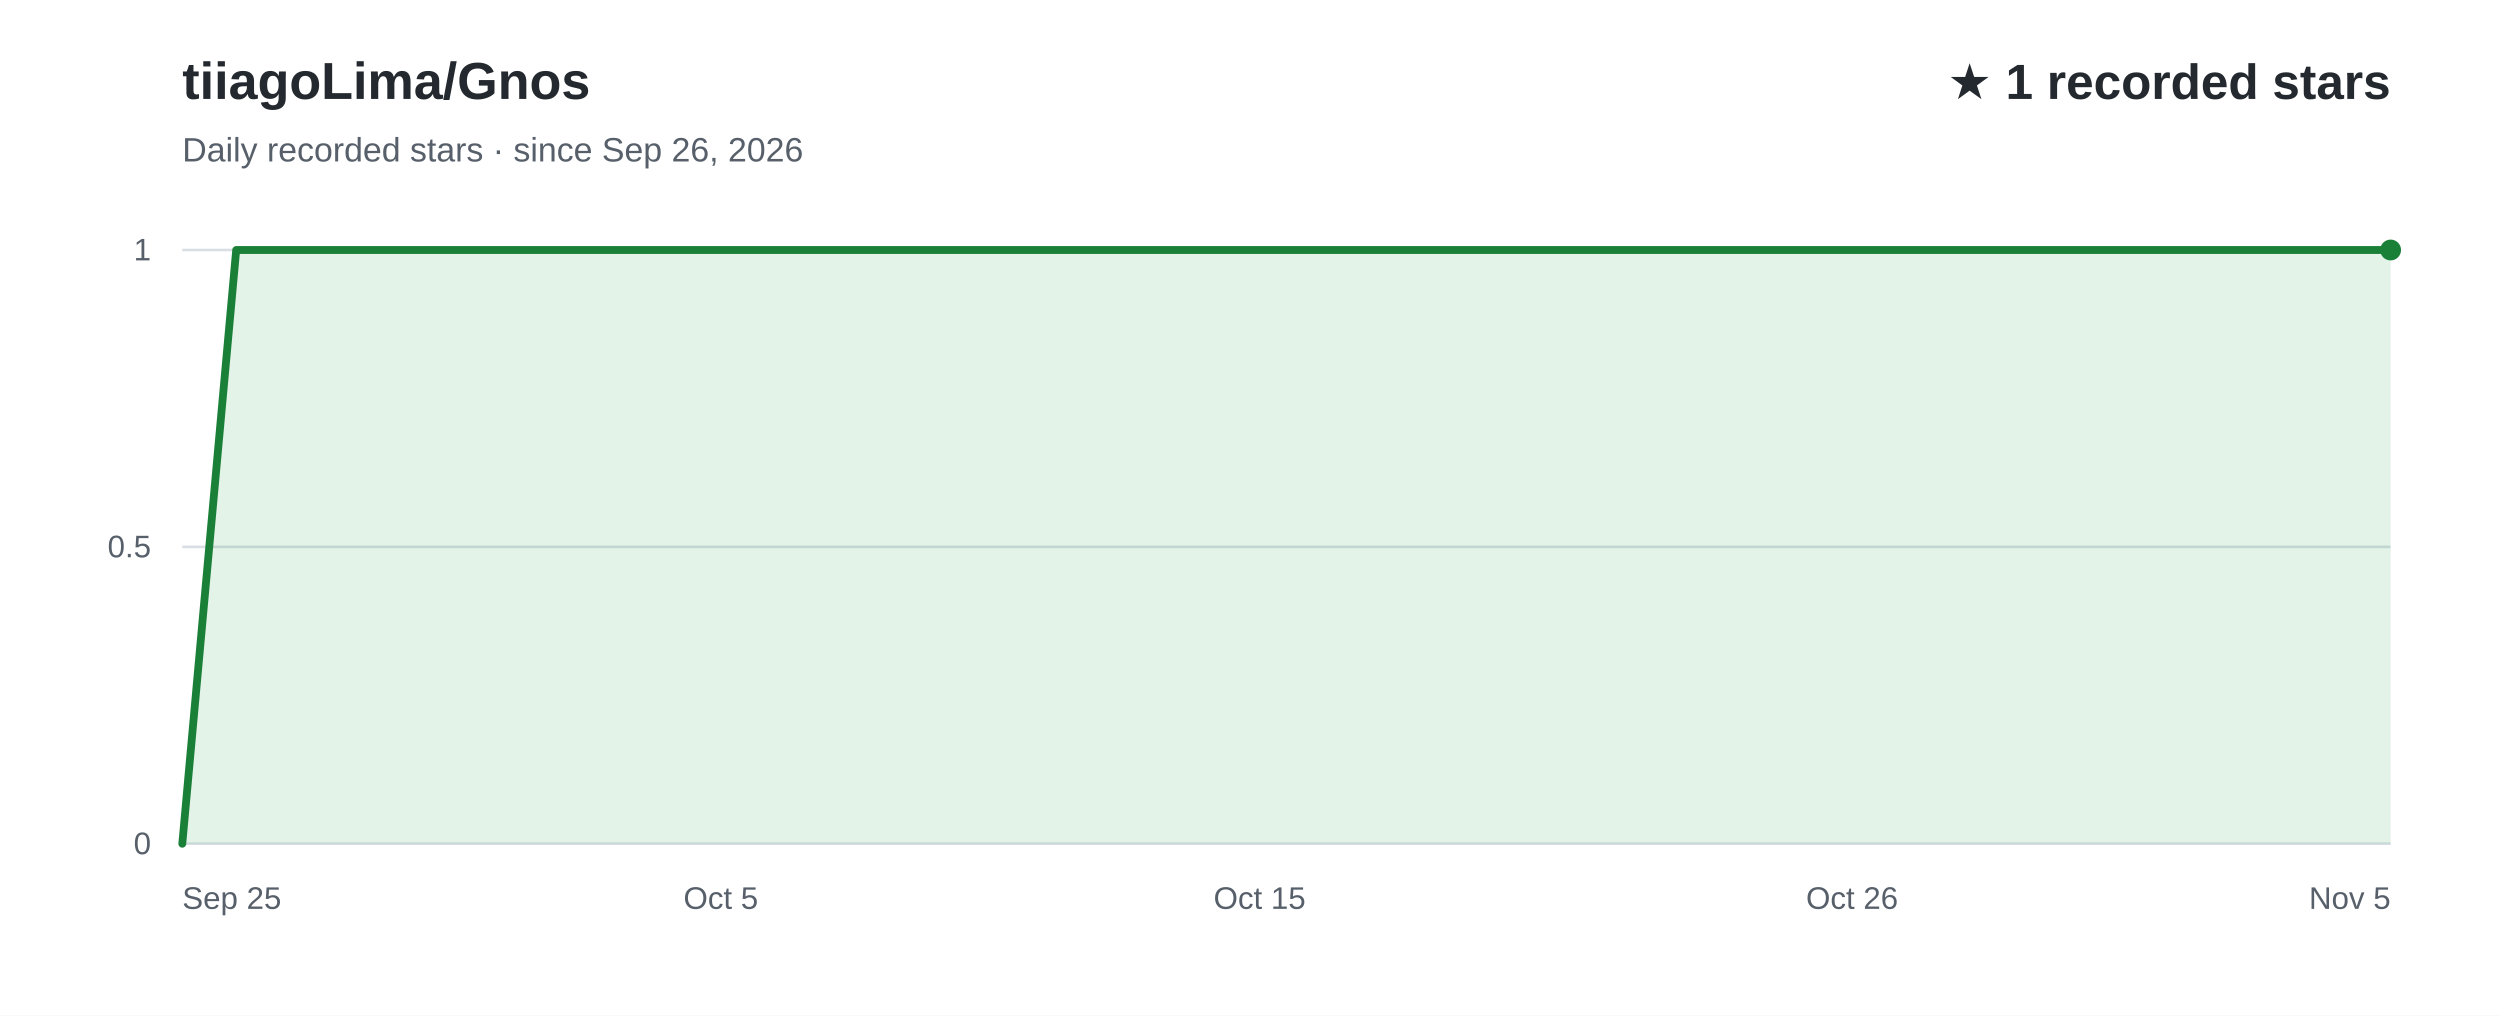
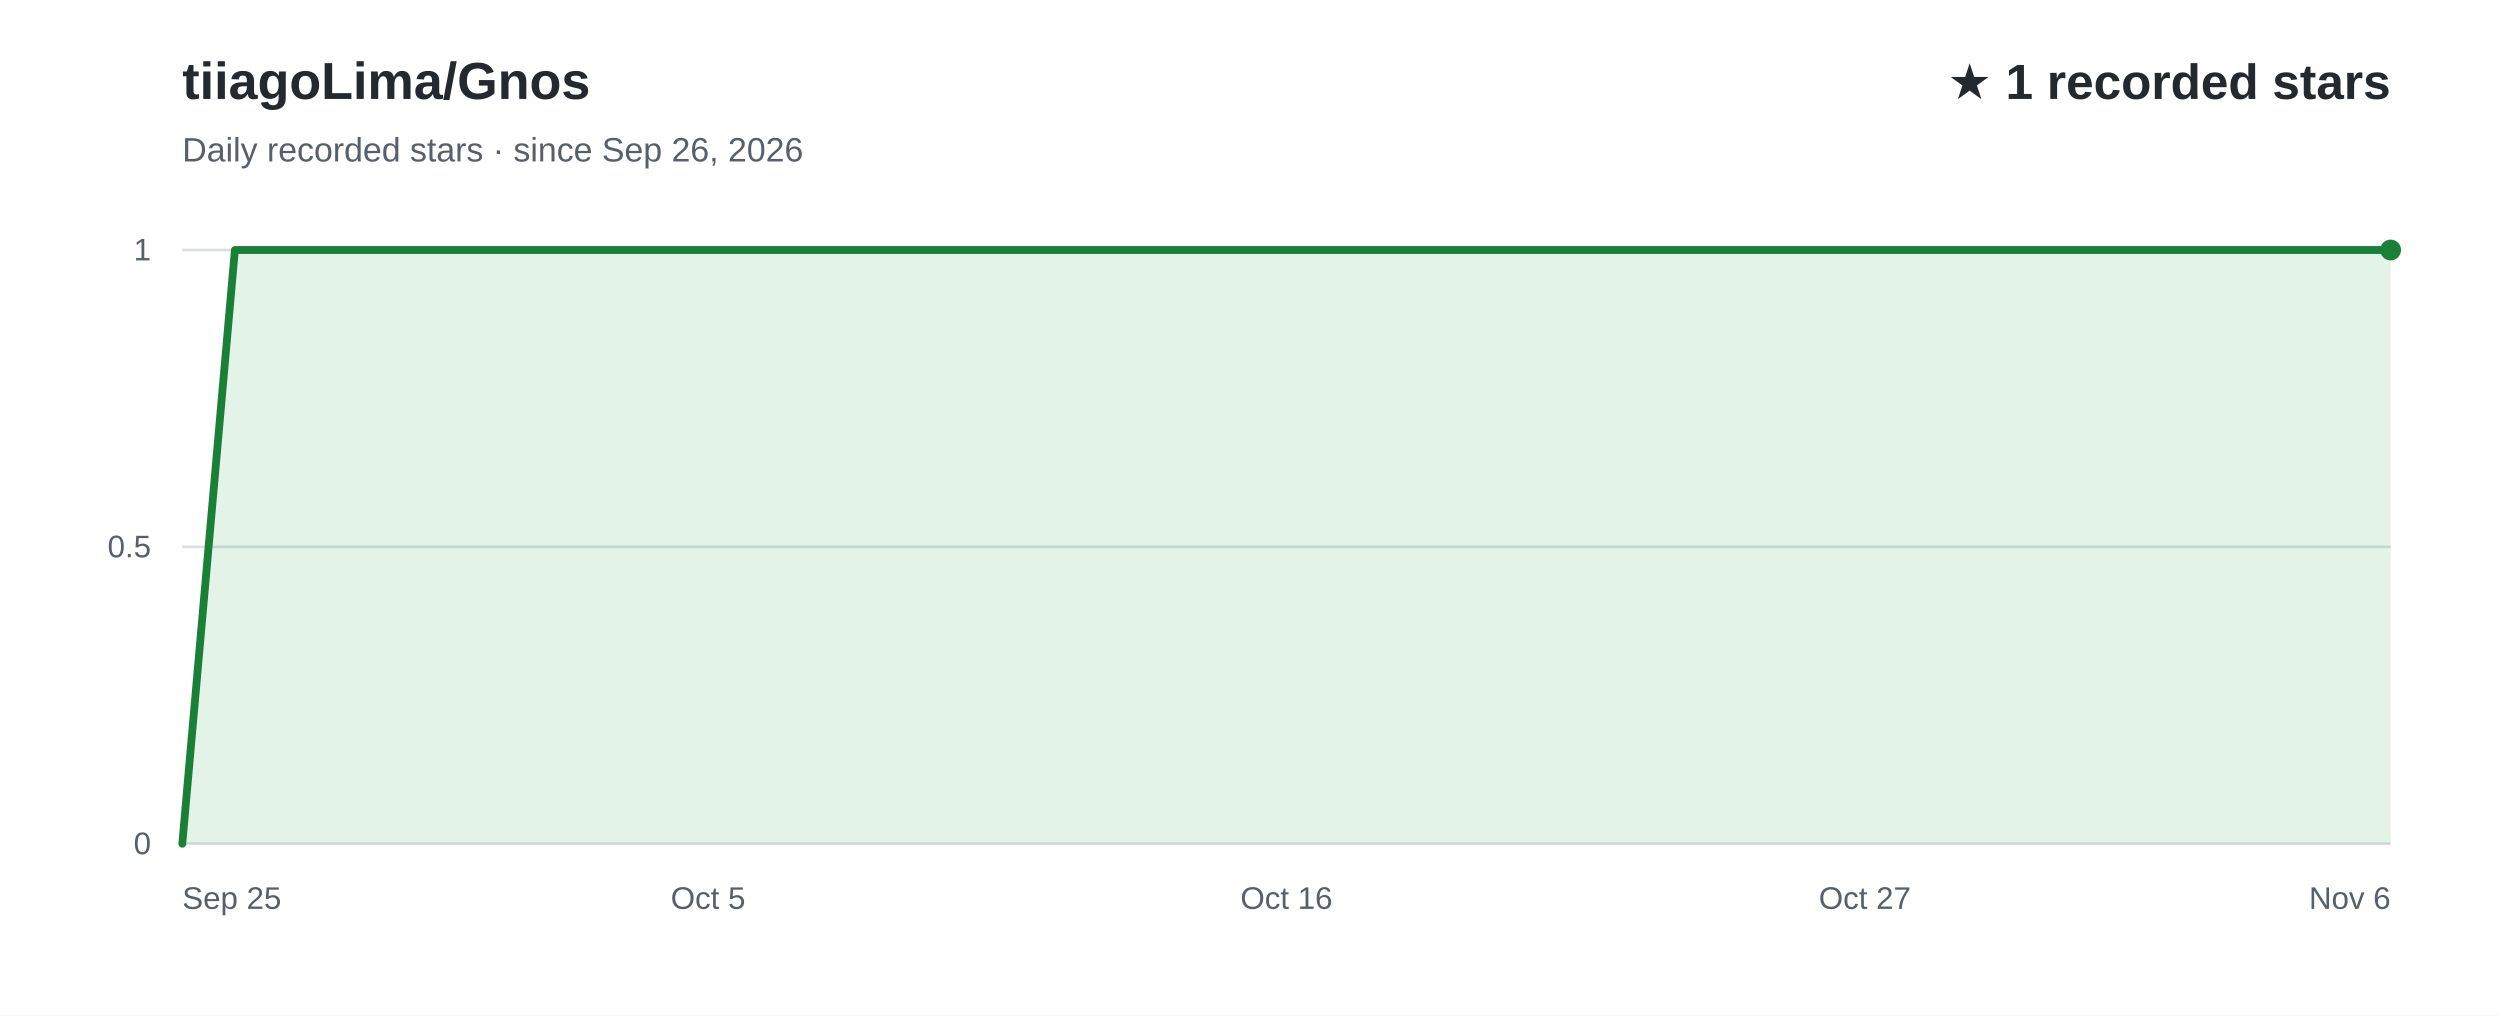
<svg xmlns="http://www.w3.org/2000/svg" width="960" height="390" viewBox="0 0 960 390" role="img" aria-labelledby="title desc" font-family="Arial, Helvetica, sans-serif">
  <rect width="960" height="390" fill="#ffffff" />
  <text x="70" y="38" fill="#24292f" font-size="20" font-weight="700">tiiagoLima/Gnos</text>
  <text x="70" y="62" fill="#57606a" font-size="13">Daily recorded stars · since Sep 26, 2026</text>
  <text x="918" y="38" text-anchor="end" fill="#24292f" font-size="19" font-weight="700">★ 1 recorded stars</text>
  <line x1="70" y1="324.0" x2="918" y2="324.0" stroke="#d8dee4" stroke-width="1" />
  <text x="58" y="328.0" text-anchor="end" fill="#57606a" font-size="12">0</text>
  <line x1="70" y1="210.0" x2="918" y2="210.0" stroke="#d8dee4" stroke-width="1" />
  <text x="58" y="214.0" text-anchor="end" fill="#57606a" font-size="12">0.5</text>
  <line x1="70" y1="96.0" x2="918" y2="96.0" stroke="#d8dee4" stroke-width="1" />
  <text x="58" y="100.0" text-anchor="end" fill="#57606a" font-size="12">1</text>
-   <path d="M70.0,324.0 L90.7,96.0 L111.4,96.0 L132.0,96.0 L152.7,96.0 L173.4,96.0 L194.1,96.0 L214.8,96.0 L235.5,96.0 L256.1,96.0 L276.8,96.0 L297.5,96.0 L318.2,96.0 L338.9,96.0 L359.6,96.0 L380.2,96.0 L400.9,96.0 L421.6,96.0 L442.3,96.0 L463.0,96.0 L483.7,96.0 L504.3,96.0 L525.0,96.0 L545.7,96.0 L566.4,96.0 L587.1,96.0 L607.8,96.0 L628.4,96.0 L649.1,96.0 L669.8,96.0 L690.5,96.0 L711.2,96.0 L731.9,96.0 L752.5,96.0 L773.2,96.0 L793.9,96.0 L814.6,96.0 L835.3,96.0 L856.0,96.0 L876.6,96.0 L897.3,96.0 L918.0,96.0 L918.0,324 L70.0,324 Z" fill="#2da44e" fill-opacity="0.13" />
-   <path d="M70.0,324.0 L90.7,96.0 L111.4,96.0 L132.0,96.0 L152.7,96.0 L173.4,96.0 L194.1,96.0 L214.8,96.0 L235.5,96.0 L256.1,96.0 L276.8,96.0 L297.5,96.0 L318.2,96.0 L338.9,96.0 L359.6,96.0 L380.2,96.0 L400.9,96.0 L421.6,96.0 L442.3,96.0 L463.0,96.0 L483.7,96.0 L504.3,96.0 L525.0,96.0 L545.7,96.0 L566.4,96.0 L587.1,96.0 L607.8,96.0 L628.4,96.0 L649.1,96.0 L669.8,96.0 L690.5,96.0 L711.2,96.0 L731.9,96.0 L752.5,96.0 L773.2,96.0 L793.9,96.0 L814.6,96.0 L835.3,96.0 L856.0,96.0 L876.6,96.0 L897.3,96.0 L918.0,96.0" fill="none" stroke="#1a7f37" stroke-width="3" stroke-linecap="round" stroke-linejoin="round" />
+   <path d="M70.0,324.0 L90.2,96.0 L110.4,96.0 L130.6,96.0 L150.8,96.0 L171.0,96.0 L191.1,96.0 L211.3,96.0 L231.5,96.0 L251.7,96.0 L271.9,96.0 L292.1,96.0 L312.3,96.0 L332.5,96.0 L352.7,96.0 L372.9,96.0 L393.0,96.0 L413.2,96.0 L433.4,96.0 L453.6,96.0 L473.8,96.0 L494.0,96.0 L514.2,96.0 L534.4,96.0 L554.6,96.0 L574.8,96.0 L595.0,96.0 L615.1,96.0 L635.3,96.0 L655.5,96.0 L675.7,96.0 L695.9,96.0 L716.1,96.0 L736.3,96.0 L756.5,96.0 L776.7,96.0 L796.9,96.0 L817.0,96.0 L837.2,96.0 L857.4,96.0 L877.6,96.0 L897.8,96.0 L918.0,96.0 L918.0,324 L70.0,324 Z" fill="#2da44e" fill-opacity="0.13" />
+   <path d="M70.0,324.0 L90.2,96.0 L110.4,96.0 L130.6,96.0 L150.8,96.0 L171.0,96.0 L191.1,96.0 L211.3,96.0 L231.5,96.0 L251.7,96.0 L271.9,96.0 L292.1,96.0 L312.3,96.0 L332.5,96.0 L352.7,96.0 L372.9,96.0 L393.0,96.0 L413.2,96.0 L433.4,96.0 L453.6,96.0 L473.8,96.0 L494.0,96.0 L514.2,96.0 L534.4,96.0 L554.6,96.0 L574.8,96.0 L595.0,96.0 L615.1,96.0 L635.3,96.0 L655.5,96.0 L675.7,96.0 L695.9,96.0 L716.1,96.0 L736.3,96.0 L756.5,96.0 L776.7,96.0 L796.9,96.0 L817.0,96.0 L837.2,96.0 L857.4,96.0 L877.6,96.0 L897.8,96.0 L918.0,96.0" fill="none" stroke="#1a7f37" stroke-width="3" stroke-linecap="round" stroke-linejoin="round" />
  <text x="70.0" y="349" text-anchor="start" fill="#57606a" font-size="12">Sep 25</text>
-   <text x="276.8" y="349" text-anchor="middle" fill="#57606a" font-size="12">Oct 5</text>
-   <text x="483.7" y="349" text-anchor="middle" fill="#57606a" font-size="12">Oct 15</text>
-   <text x="711.2" y="349" text-anchor="middle" fill="#57606a" font-size="12">Oct 26</text>
-   <text x="918.0" y="349" text-anchor="end" fill="#57606a" font-size="12">Nov 5</text>
+   <text x="271.9" y="349" text-anchor="middle" fill="#57606a" font-size="12">Oct 5</text>
+   <text x="494.0" y="349" text-anchor="middle" fill="#57606a" font-size="12">Oct 16</text>
+   <text x="716.1" y="349" text-anchor="middle" fill="#57606a" font-size="12">Oct 27</text>
+   <text x="918.0" y="349" text-anchor="end" fill="#57606a" font-size="12">Nov 6</text>
  <circle cx="918.0" cy="96.0" r="4" fill="#1a7f37" />
</svg>
